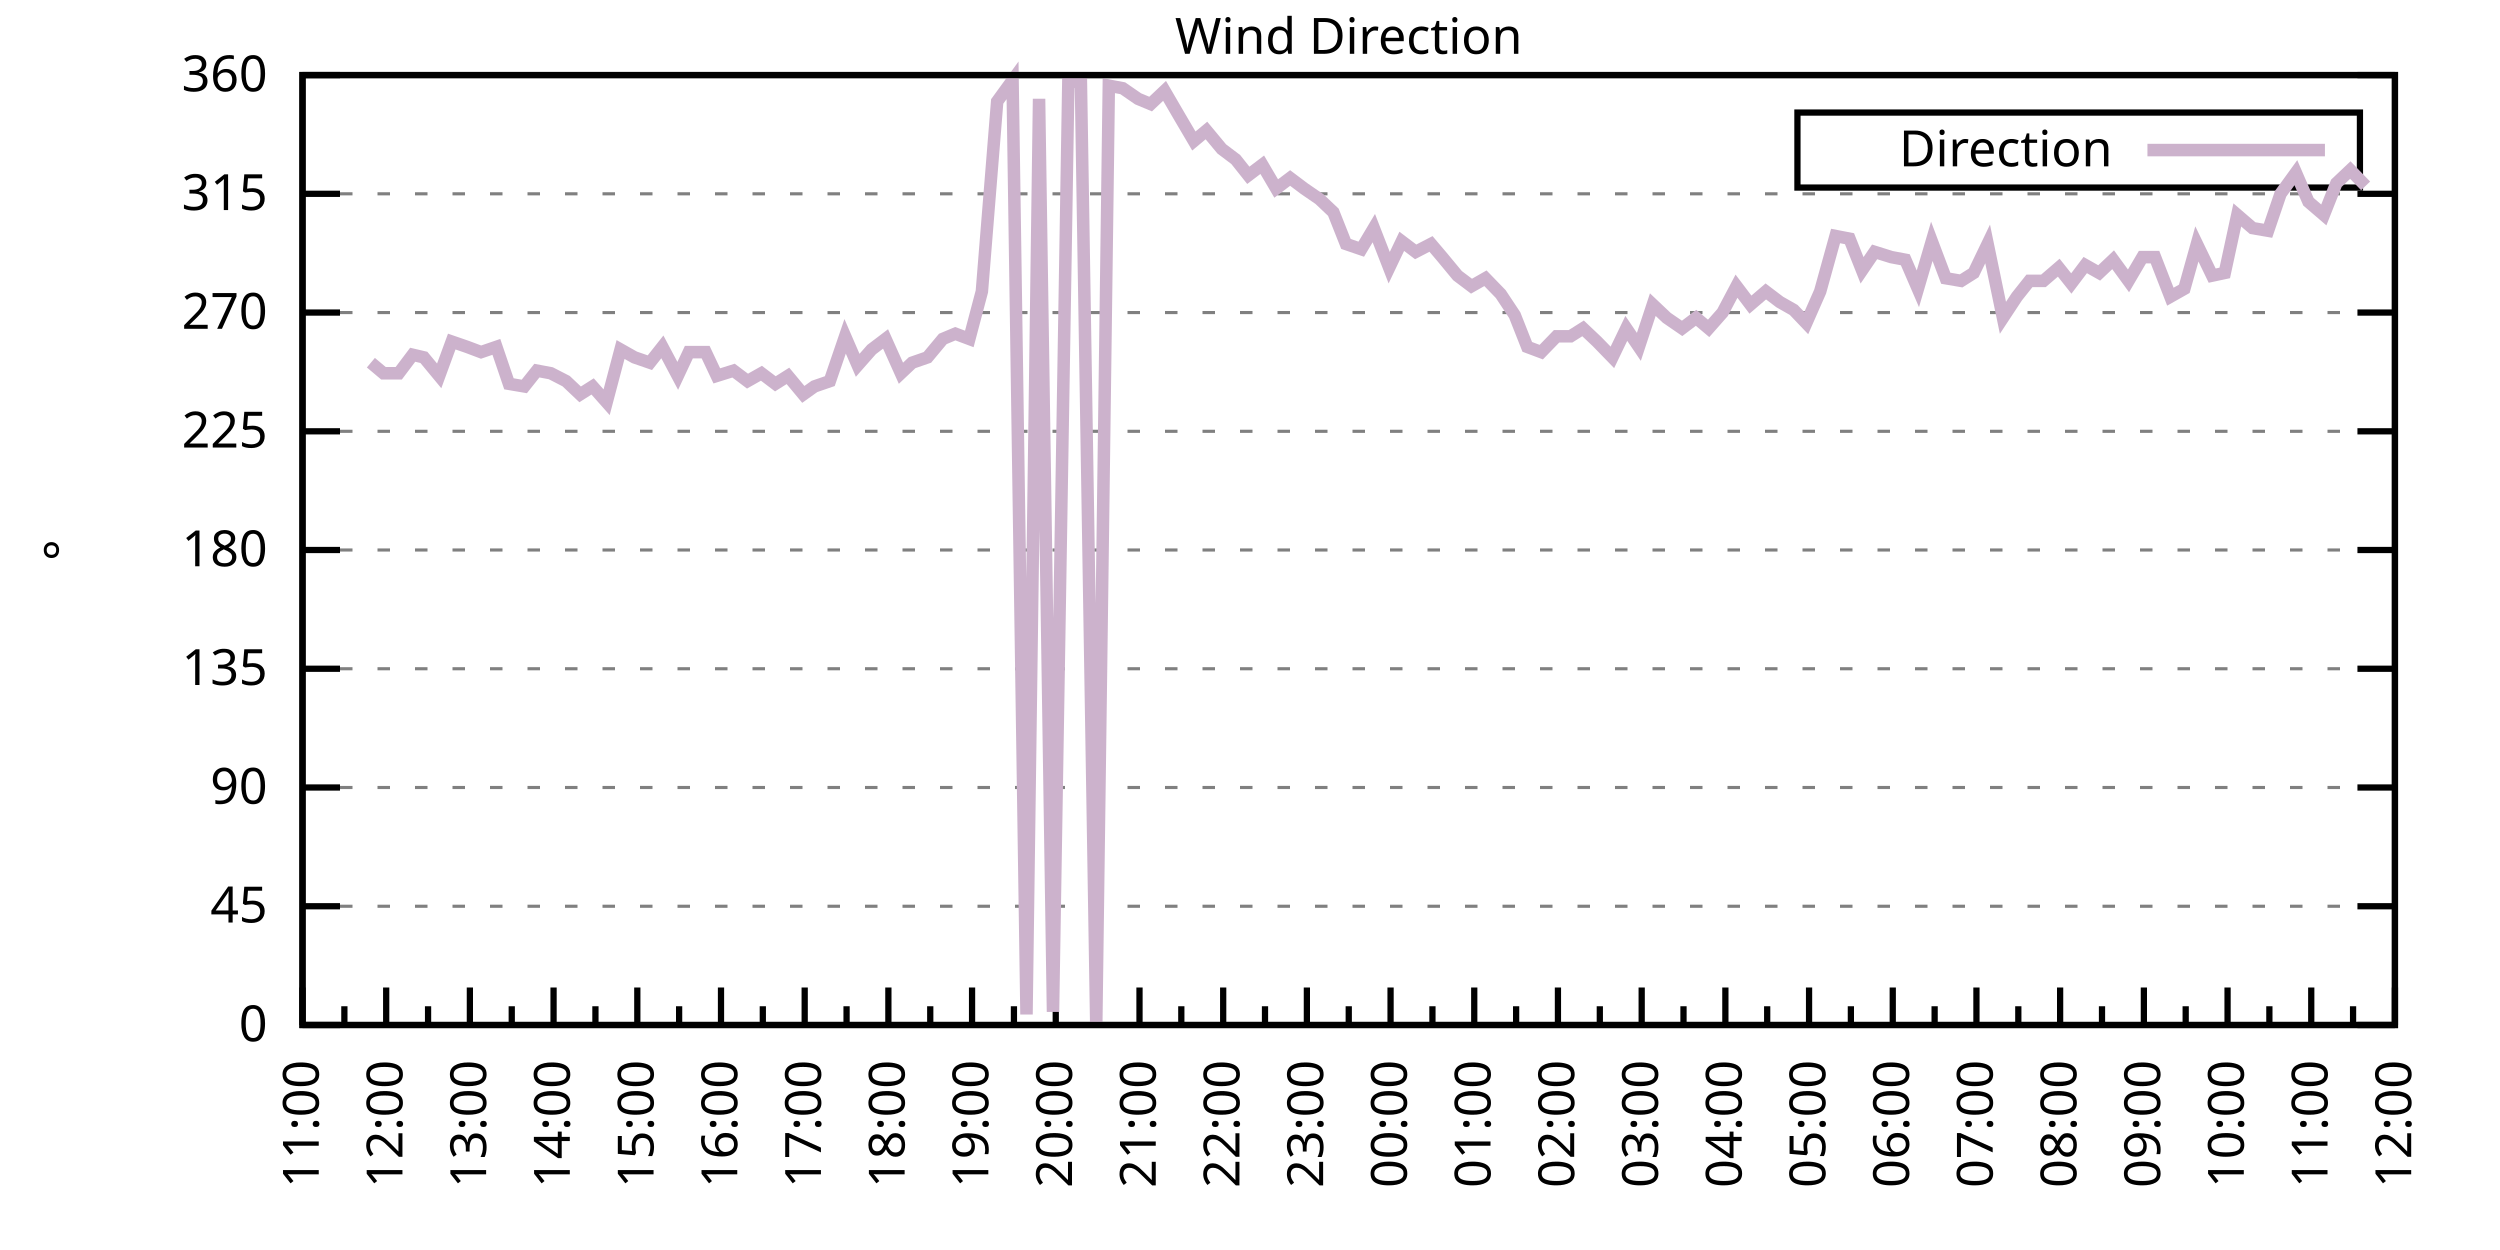
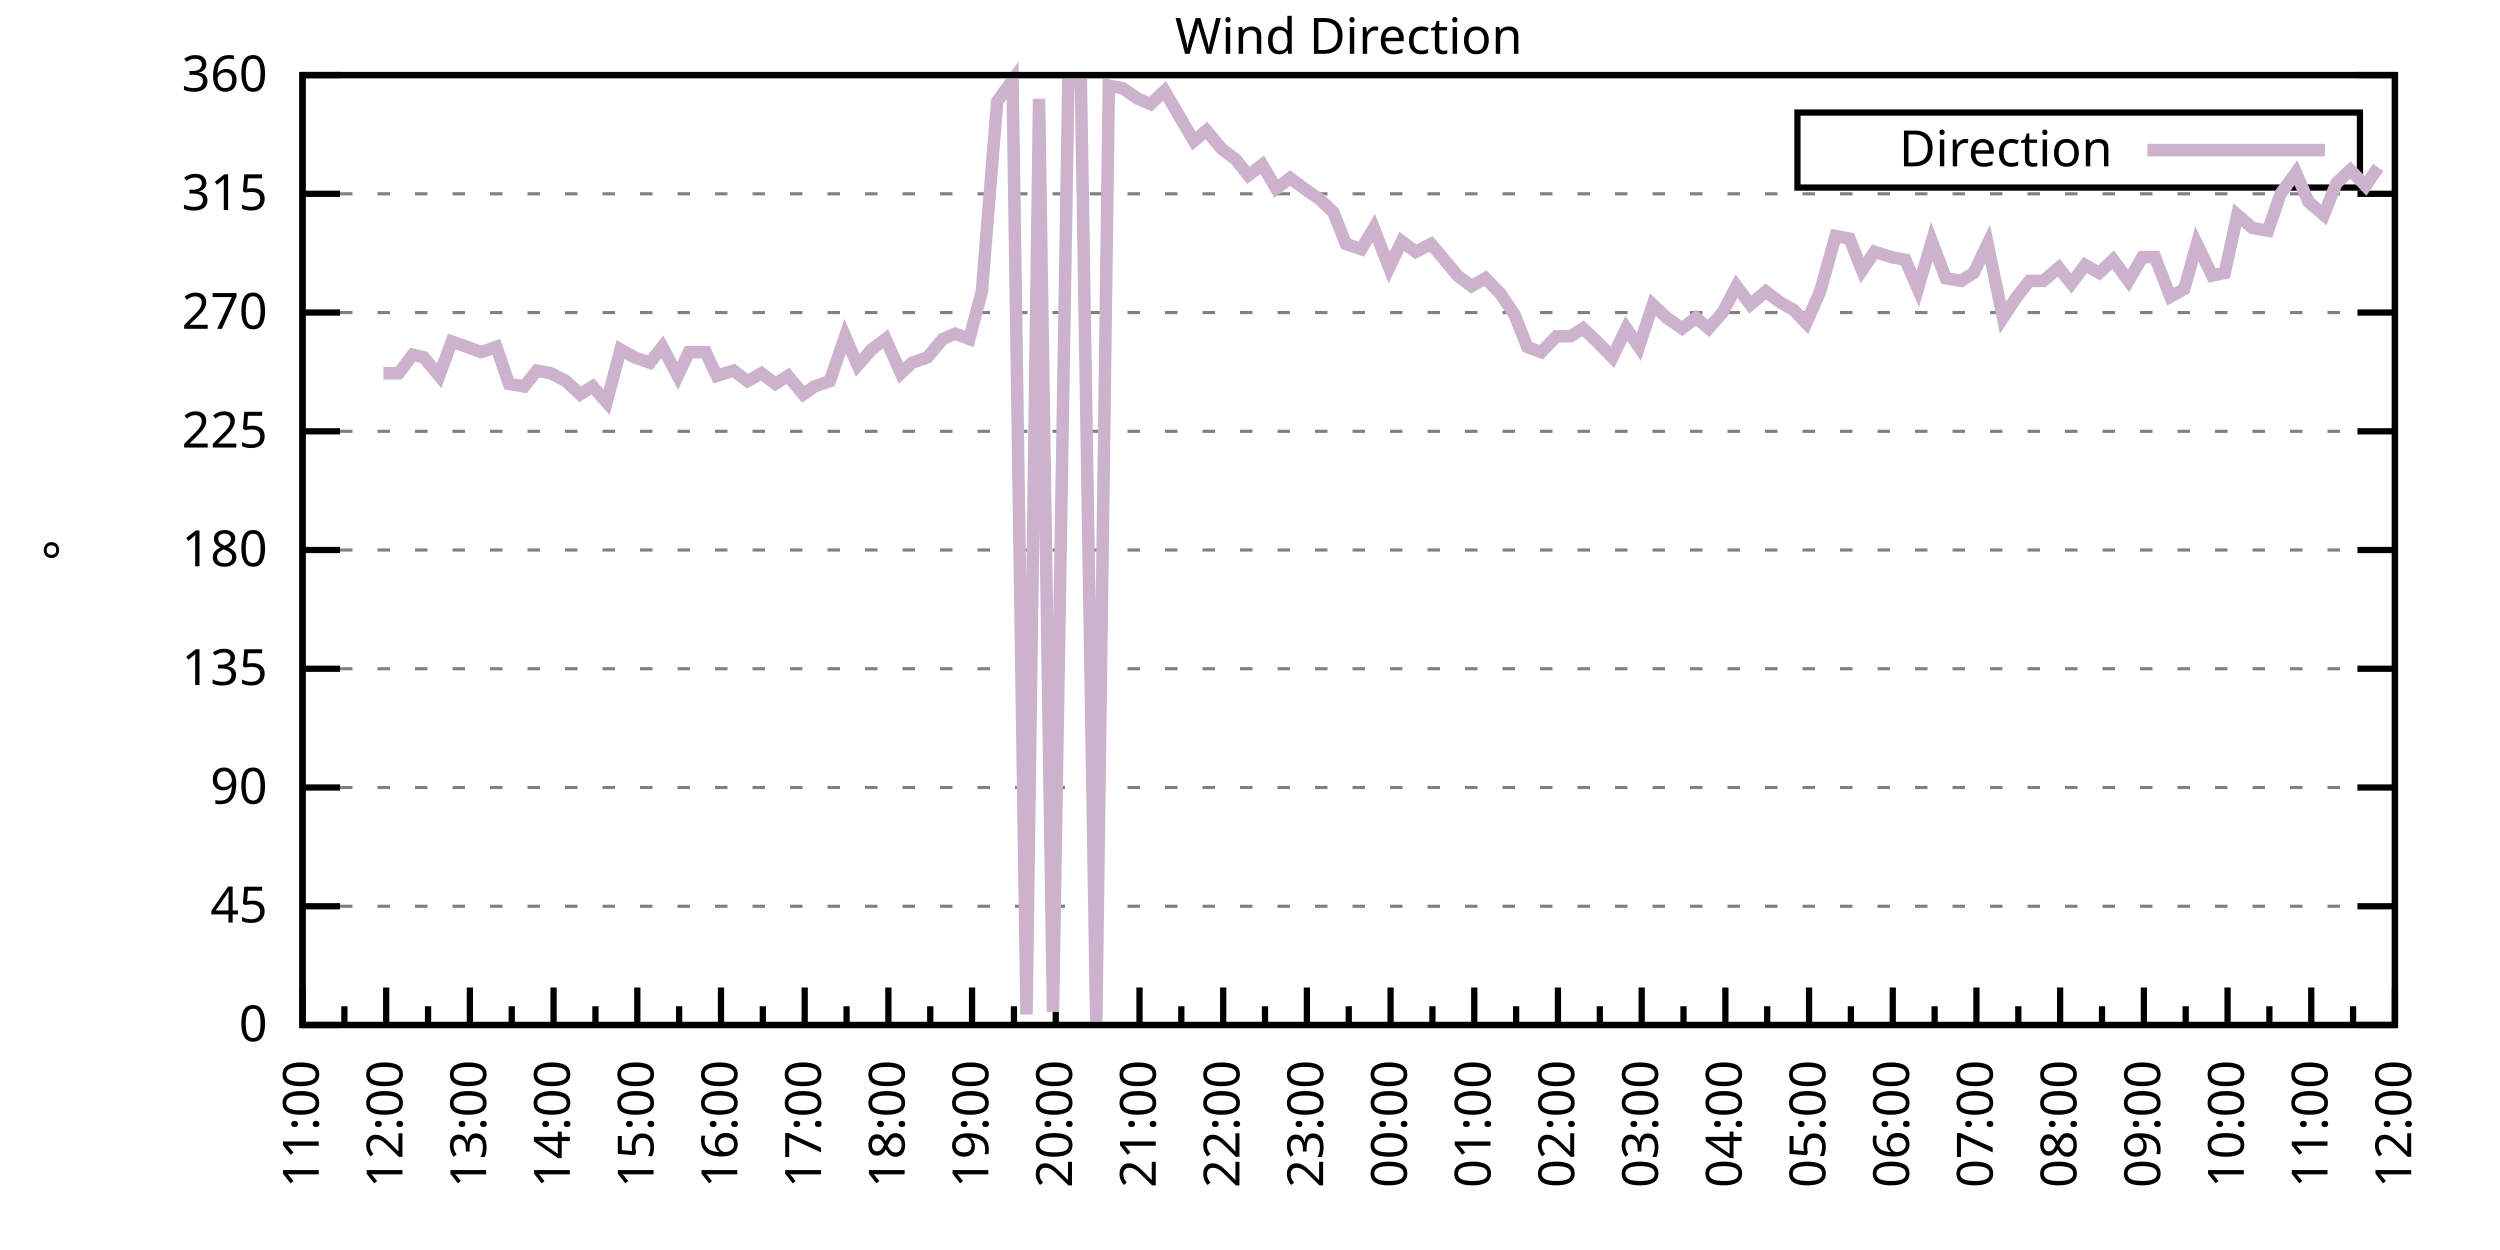
<svg xmlns="http://www.w3.org/2000/svg" xmlns:xlink="http://www.w3.org/1999/xlink" width="400" height="200" viewBox="0 0 400 200">
  <g id="gnuplot_canvas">
    <rect x="0" y="0" width="400" height="200" fill="none" />
    <defs>
      <circle id="gpDot" r="0.5" stroke-width="0.5" stroke="currentColor" />
      <path id="gpPt0" stroke-width="0.333" stroke="currentColor" d="M-1,0 h2 M0,-1 v2" />
      <path id="gpPt1" stroke-width="0.333" stroke="currentColor" d="M-1,-1 L1,1 M1,-1 L-1,1" />
      <path id="gpPt2" stroke-width="0.333" stroke="currentColor" d="M-1,0 L1,0 M0,-1 L0,1 M-1,-1 L1,1 M-1,1 L1,-1" />
      <rect id="gpPt3" stroke-width="0.333" stroke="currentColor" x="-1" y="-1" width="2" height="2" />
      <rect id="gpPt4" stroke-width="0.333" stroke="currentColor" fill="currentColor" x="-1" y="-1" width="2" height="2" />
      <circle id="gpPt5" stroke-width="0.333" stroke="currentColor" cx="0" cy="0" r="1" />
      <use xlink:href="#gpPt5" id="gpPt6" fill="currentColor" stroke="none" />
      <path id="gpPt7" stroke-width="0.333" stroke="currentColor" d="M0,-1.33 L-1.33,0.67 L1.33,0.67 z" />
      <use xlink:href="#gpPt7" id="gpPt8" fill="currentColor" stroke="none" />
      <use xlink:href="#gpPt7" id="gpPt9" stroke="currentColor" transform="rotate(180)" />
      <use xlink:href="#gpPt9" id="gpPt10" fill="currentColor" stroke="none" />
      <use xlink:href="#gpPt3" id="gpPt11" stroke="currentColor" transform="rotate(45)" />
      <use xlink:href="#gpPt11" id="gpPt12" fill="currentColor" stroke="none" />
      <path id="gpPt13" stroke-width="0.333" stroke="currentColor" d="M0,1.330 L1.265,0.411 L0.782,-1.067 L-0.782,-1.076 L-1.265,0.411 z" />
      <use xlink:href="#gpPt13" id="gpPt14" fill="currentColor" stroke="none" />
      <filter id="textbox" filterUnits="objectBoundingBox" x="0" y="0" height="1" width="1">
        <feFlood flood-color="white" flood-opacity="1" result="bgnd" />
        <feComposite in="SourceGraphic" in2="bgnd" operator="atop" />
      </filter>
      <filter id="greybox" filterUnits="objectBoundingBox" x="0" y="0" height="1" width="1">
        <feFlood flood-color="lightgrey" flood-opacity="1" result="grey" />
        <feComposite in="SourceGraphic" in2="grey" operator="atop" />
      </filter>
    </defs>
    <g fill="none" color="white" stroke="currentColor" stroke-width="1.00" stroke-linecap="butt" stroke-linejoin="miter">
</g>
    <g fill="none" color="black" stroke="currentColor" stroke-width="1.00" stroke-linecap="butt" stroke-linejoin="miter">
      <g stroke="none" shape-rendering="crispEdges">
        <polygon fill="rgb(255, 255, 255)" points="48.40,164.00 383.18,164.00 383.18,12.02 48.40,12.02 " />
      </g>
    </g>
    <g fill="none" color="black" stroke="currentColor" stroke-width="1.00" stroke-linecap="butt" stroke-linejoin="miter">
</g>
    <g fill="none" color="black" stroke="black" stroke-width="0.50" stroke-linecap="butt" stroke-linejoin="miter">
</g>
    <g fill="none" color="gray" stroke="currentColor" stroke-width="0.50" stroke-linecap="butt" stroke-linejoin="miter">
      <path stroke="gray" stroke-dasharray="2,4" class="gridline" d="M48.40,164.00 L383.19,164.00  " />
    </g>
    <g fill="none" color="gray" stroke="gray" stroke-width="1.00" stroke-linecap="butt" stroke-linejoin="miter">
</g>
    <g fill="none" color="black" stroke="currentColor" stroke-width="1.00" stroke-linecap="butt" stroke-linejoin="miter">
      <path stroke="black" d="M48.40,164.00 L54.40,164.00 M383.19,164.00 L377.19,164.00  " />
      <g transform="translate(42.80,166.60)" stroke="none" fill="black" font-family="Sans" font-size="8.00" text-anchor="end">
        <text>
          <tspan font-family="Sans"> 0</tspan>
        </text>
      </g>
    </g>
    <g fill="none" color="black" stroke="currentColor" stroke-width="1.00" stroke-linecap="butt" stroke-linejoin="miter">
</g>
    <g fill="none" color="black" stroke="black" stroke-width="0.50" stroke-linecap="butt" stroke-linejoin="miter">
</g>
    <g fill="none" color="gray" stroke="currentColor" stroke-width="0.50" stroke-linecap="butt" stroke-linejoin="miter">
      <path stroke="gray" stroke-dasharray="2,4" class="gridline" d="M48.40,145.00 L383.19,145.00  " />
    </g>
    <g fill="none" color="gray" stroke="gray" stroke-width="1.00" stroke-linecap="butt" stroke-linejoin="miter">
</g>
    <g fill="none" color="black" stroke="currentColor" stroke-width="1.00" stroke-linecap="butt" stroke-linejoin="miter">
      <path stroke="black" d="M48.40,145.00 L54.40,145.00 M383.19,145.00 L377.19,145.00  " />
      <g transform="translate(42.80,147.60)" stroke="none" fill="black" font-family="Sans" font-size="8.00" text-anchor="end">
        <text>
          <tspan font-family="Sans"> 45</tspan>
        </text>
      </g>
    </g>
    <g fill="none" color="black" stroke="currentColor" stroke-width="1.00" stroke-linecap="butt" stroke-linejoin="miter">
</g>
    <g fill="none" color="black" stroke="black" stroke-width="0.50" stroke-linecap="butt" stroke-linejoin="miter">
</g>
    <g fill="none" color="gray" stroke="currentColor" stroke-width="0.50" stroke-linecap="butt" stroke-linejoin="miter">
      <path stroke="gray" stroke-dasharray="2,4" class="gridline" d="M48.40,126.00 L383.19,126.00  " />
    </g>
    <g fill="none" color="gray" stroke="gray" stroke-width="1.00" stroke-linecap="butt" stroke-linejoin="miter">
</g>
    <g fill="none" color="black" stroke="currentColor" stroke-width="1.00" stroke-linecap="butt" stroke-linejoin="miter">
      <path stroke="black" d="M48.40,126.00 L54.40,126.00 M383.19,126.00 L377.19,126.00  " />
      <g transform="translate(42.80,128.60)" stroke="none" fill="black" font-family="Sans" font-size="8.00" text-anchor="end">
        <text>
          <tspan font-family="Sans"> 90</tspan>
        </text>
      </g>
    </g>
    <g fill="none" color="black" stroke="currentColor" stroke-width="1.00" stroke-linecap="butt" stroke-linejoin="miter">
</g>
    <g fill="none" color="black" stroke="black" stroke-width="0.50" stroke-linecap="butt" stroke-linejoin="miter">
</g>
    <g fill="none" color="gray" stroke="currentColor" stroke-width="0.50" stroke-linecap="butt" stroke-linejoin="miter">
      <path stroke="gray" stroke-dasharray="2,4" class="gridline" d="M48.40,107.00 L383.19,107.00  " />
    </g>
    <g fill="none" color="gray" stroke="gray" stroke-width="1.00" stroke-linecap="butt" stroke-linejoin="miter">
</g>
    <g fill="none" color="black" stroke="currentColor" stroke-width="1.00" stroke-linecap="butt" stroke-linejoin="miter">
      <path stroke="black" d="M48.40,107.00 L54.40,107.00 M383.19,107.00 L377.19,107.00  " />
      <g transform="translate(42.80,109.60)" stroke="none" fill="black" font-family="Sans" font-size="8.00" text-anchor="end">
        <text>
          <tspan font-family="Sans"> 135</tspan>
        </text>
      </g>
    </g>
    <g fill="none" color="black" stroke="currentColor" stroke-width="1.00" stroke-linecap="butt" stroke-linejoin="miter">
</g>
    <g fill="none" color="black" stroke="black" stroke-width="0.50" stroke-linecap="butt" stroke-linejoin="miter">
</g>
    <g fill="none" color="gray" stroke="currentColor" stroke-width="0.50" stroke-linecap="butt" stroke-linejoin="miter">
      <path stroke="gray" stroke-dasharray="2,4" class="gridline" d="M48.40,88.00 L383.19,88.00  " />
    </g>
    <g fill="none" color="gray" stroke="gray" stroke-width="1.00" stroke-linecap="butt" stroke-linejoin="miter">
</g>
    <g fill="none" color="black" stroke="currentColor" stroke-width="1.00" stroke-linecap="butt" stroke-linejoin="miter">
      <path stroke="black" d="M48.40,88.00 L54.40,88.00 M383.19,88.00 L377.19,88.00  " />
      <g transform="translate(42.80,90.60)" stroke="none" fill="black" font-family="Sans" font-size="8.00" text-anchor="end">
        <text>
          <tspan font-family="Sans"> 180</tspan>
        </text>
      </g>
    </g>
    <g fill="none" color="black" stroke="currentColor" stroke-width="1.00" stroke-linecap="butt" stroke-linejoin="miter">
</g>
    <g fill="none" color="black" stroke="black" stroke-width="0.50" stroke-linecap="butt" stroke-linejoin="miter">
</g>
    <g fill="none" color="gray" stroke="currentColor" stroke-width="0.50" stroke-linecap="butt" stroke-linejoin="miter">
      <path stroke="gray" stroke-dasharray="2,4" class="gridline" d="M48.40,69.01 L383.19,69.01  " />
    </g>
    <g fill="none" color="gray" stroke="gray" stroke-width="1.00" stroke-linecap="butt" stroke-linejoin="miter">
</g>
    <g fill="none" color="black" stroke="currentColor" stroke-width="1.00" stroke-linecap="butt" stroke-linejoin="miter">
      <path stroke="black" d="M48.40,69.01 L54.40,69.01 M383.19,69.01 L377.19,69.01  " />
      <g transform="translate(42.80,71.61)" stroke="none" fill="black" font-family="Sans" font-size="8.00" text-anchor="end">
        <text>
          <tspan font-family="Sans"> 225</tspan>
        </text>
      </g>
    </g>
    <g fill="none" color="black" stroke="currentColor" stroke-width="1.00" stroke-linecap="butt" stroke-linejoin="miter">
</g>
    <g fill="none" color="black" stroke="black" stroke-width="0.50" stroke-linecap="butt" stroke-linejoin="miter">
</g>
    <g fill="none" color="gray" stroke="currentColor" stroke-width="0.50" stroke-linecap="butt" stroke-linejoin="miter">
      <path stroke="gray" stroke-dasharray="2,4" class="gridline" d="M48.40,50.01 L383.19,50.01  " />
    </g>
    <g fill="none" color="gray" stroke="gray" stroke-width="1.00" stroke-linecap="butt" stroke-linejoin="miter">
</g>
    <g fill="none" color="black" stroke="currentColor" stroke-width="1.00" stroke-linecap="butt" stroke-linejoin="miter">
      <path stroke="black" d="M48.40,50.01 L54.40,50.01 M383.19,50.01 L377.19,50.01  " />
      <g transform="translate(42.80,52.61)" stroke="none" fill="black" font-family="Sans" font-size="8.00" text-anchor="end">
        <text>
          <tspan font-family="Sans"> 270</tspan>
        </text>
      </g>
    </g>
    <g fill="none" color="black" stroke="currentColor" stroke-width="1.00" stroke-linecap="butt" stroke-linejoin="miter">
</g>
    <g fill="none" color="black" stroke="black" stroke-width="0.50" stroke-linecap="butt" stroke-linejoin="miter">
</g>
    <g fill="none" color="gray" stroke="currentColor" stroke-width="0.50" stroke-linecap="butt" stroke-linejoin="miter">
      <path stroke="gray" stroke-dasharray="2,4" class="gridline" d="M48.40,31.01 L383.19,31.01  " />
    </g>
    <g fill="none" color="gray" stroke="gray" stroke-width="1.00" stroke-linecap="butt" stroke-linejoin="miter">
</g>
    <g fill="none" color="black" stroke="currentColor" stroke-width="1.00" stroke-linecap="butt" stroke-linejoin="miter">
      <path stroke="black" d="M48.40,31.01 L54.40,31.01 M383.19,31.01 L377.19,31.01  " />
      <g transform="translate(42.80,33.61)" stroke="none" fill="black" font-family="Sans" font-size="8.00" text-anchor="end">
        <text>
          <tspan font-family="Sans"> 315</tspan>
        </text>
      </g>
    </g>
    <g fill="none" color="black" stroke="currentColor" stroke-width="1.00" stroke-linecap="butt" stroke-linejoin="miter">
</g>
    <g fill="none" color="black" stroke="black" stroke-width="0.50" stroke-linecap="butt" stroke-linejoin="miter">
</g>
    <g fill="none" color="gray" stroke="currentColor" stroke-width="0.50" stroke-linecap="butt" stroke-linejoin="miter">
      <path stroke="gray" stroke-dasharray="2,4" class="gridline" d="M48.40,12.01 L383.19,12.01  " />
    </g>
    <g fill="none" color="gray" stroke="gray" stroke-width="1.00" stroke-linecap="butt" stroke-linejoin="miter">
</g>
    <g fill="none" color="black" stroke="currentColor" stroke-width="1.00" stroke-linecap="butt" stroke-linejoin="miter">
      <path stroke="black" d="M48.40,12.01 L54.40,12.01 M383.19,12.01 L377.19,12.01  " />
      <g transform="translate(42.80,14.61)" stroke="none" fill="black" font-family="Sans" font-size="8.00" text-anchor="end">
        <text>
          <tspan font-family="Sans"> 360</tspan>
        </text>
      </g>
    </g>
    <g fill="none" color="black" stroke="currentColor" stroke-width="1.00" stroke-linecap="butt" stroke-linejoin="miter">
      <path stroke="black" d="M48.40,164.00 L48.40,158.00  " />
      <g transform="translate(51.00,169.60) rotate(270)" stroke="none" fill="black" font-family="Sans" font-size="8.00" text-anchor="end">
        <text>
          <tspan font-family="Sans">11:00</tspan>
        </text>
      </g>
    </g>
    <g fill="none" color="black" stroke="currentColor" stroke-width="1.00" stroke-linecap="butt" stroke-linejoin="miter">
      <path stroke="black" d="M55.10,164.00 L55.10,161.00 M61.79,164.00 L61.79,158.00  " />
      <g transform="translate(64.39,169.60) rotate(270)" stroke="none" fill="black" font-family="Sans" font-size="8.00" text-anchor="end">
        <text>
          <tspan font-family="Sans">12:00</tspan>
        </text>
      </g>
    </g>
    <g fill="none" color="black" stroke="currentColor" stroke-width="1.00" stroke-linecap="butt" stroke-linejoin="miter">
      <path stroke="black" d="M68.49,164.00 L68.49,161.00 M75.18,164.00 L75.18,158.00  " />
      <g transform="translate(77.78,169.60) rotate(270)" stroke="none" fill="black" font-family="Sans" font-size="8.00" text-anchor="end">
        <text>
          <tspan font-family="Sans">13:00</tspan>
        </text>
      </g>
    </g>
    <g fill="none" color="black" stroke="currentColor" stroke-width="1.00" stroke-linecap="butt" stroke-linejoin="miter">
      <path stroke="black" d="M81.88,164.00 L81.88,161.00 M88.57,164.00 L88.57,158.00  " />
      <g transform="translate(91.17,169.60) rotate(270)" stroke="none" fill="black" font-family="Sans" font-size="8.00" text-anchor="end">
        <text>
          <tspan font-family="Sans">14:00</tspan>
        </text>
      </g>
    </g>
    <g fill="none" color="black" stroke="currentColor" stroke-width="1.00" stroke-linecap="butt" stroke-linejoin="miter">
      <path stroke="black" d="M95.27,164.00 L95.27,161.00 M101.97,164.00 L101.97,158.00  " />
      <g transform="translate(104.57,169.60) rotate(270)" stroke="none" fill="black" font-family="Sans" font-size="8.00" text-anchor="end">
        <text>
          <tspan font-family="Sans">15:00</tspan>
        </text>
      </g>
    </g>
    <g fill="none" color="black" stroke="currentColor" stroke-width="1.00" stroke-linecap="butt" stroke-linejoin="miter">
      <path stroke="black" d="M108.66,164.00 L108.66,161.00 M115.36,164.00 L115.36,158.00  " />
      <g transform="translate(117.96,169.60) rotate(270)" stroke="none" fill="black" font-family="Sans" font-size="8.00" text-anchor="end">
        <text>
          <tspan font-family="Sans">16:00</tspan>
        </text>
      </g>
    </g>
    <g fill="none" color="black" stroke="currentColor" stroke-width="1.00" stroke-linecap="butt" stroke-linejoin="miter">
      <path stroke="black" d="M122.05,164.00 L122.05,161.00 M128.75,164.00 L128.75,158.00  " />
      <g transform="translate(131.35,169.60) rotate(270)" stroke="none" fill="black" font-family="Sans" font-size="8.00" text-anchor="end">
        <text>
          <tspan font-family="Sans">17:00</tspan>
        </text>
      </g>
    </g>
    <g fill="none" color="black" stroke="currentColor" stroke-width="1.00" stroke-linecap="butt" stroke-linejoin="miter">
      <path stroke="black" d="M135.45,164.00 L135.45,161.00 M142.14,164.00 L142.14,158.00  " />
      <g transform="translate(144.74,169.60) rotate(270)" stroke="none" fill="black" font-family="Sans" font-size="8.00" text-anchor="end">
        <text>
          <tspan font-family="Sans">18:00</tspan>
        </text>
      </g>
    </g>
    <g fill="none" color="black" stroke="currentColor" stroke-width="1.00" stroke-linecap="butt" stroke-linejoin="miter">
      <path stroke="black" d="M148.84,164.00 L148.84,161.00 M155.53,164.00 L155.53,158.00  " />
      <g transform="translate(158.13,169.60) rotate(270)" stroke="none" fill="black" font-family="Sans" font-size="8.00" text-anchor="end">
        <text>
          <tspan font-family="Sans">19:00</tspan>
        </text>
      </g>
    </g>
    <g fill="none" color="black" stroke="currentColor" stroke-width="1.00" stroke-linecap="butt" stroke-linejoin="miter">
      <path stroke="black" d="M162.23,164.00 L162.23,161.00 M168.92,164.00 L168.92,158.00  " />
      <g transform="translate(171.52,169.60) rotate(270)" stroke="none" fill="black" font-family="Sans" font-size="8.00" text-anchor="end">
        <text>
          <tspan font-family="Sans">20:00</tspan>
        </text>
      </g>
    </g>
    <g fill="none" color="black" stroke="currentColor" stroke-width="1.00" stroke-linecap="butt" stroke-linejoin="miter">
      <path stroke="black" d="M175.62,164.00 L175.62,161.00 M182.32,164.00 L182.32,158.00  " />
      <g transform="translate(184.92,169.60) rotate(270)" stroke="none" fill="black" font-family="Sans" font-size="8.00" text-anchor="end">
        <text>
          <tspan font-family="Sans">21:00</tspan>
        </text>
      </g>
    </g>
    <g fill="none" color="black" stroke="currentColor" stroke-width="1.00" stroke-linecap="butt" stroke-linejoin="miter">
      <path stroke="black" d="M189.01,164.00 L189.01,161.00 M195.71,164.00 L195.71,158.00  " />
      <g transform="translate(198.31,169.60) rotate(270)" stroke="none" fill="black" font-family="Sans" font-size="8.00" text-anchor="end">
        <text>
          <tspan font-family="Sans">22:00</tspan>
        </text>
      </g>
    </g>
    <g fill="none" color="black" stroke="currentColor" stroke-width="1.00" stroke-linecap="butt" stroke-linejoin="miter">
      <path stroke="black" d="M202.40,164.00 L202.40,161.00 M209.10,164.00 L209.10,158.00  " />
      <g transform="translate(211.70,169.60) rotate(270)" stroke="none" fill="black" font-family="Sans" font-size="8.00" text-anchor="end">
        <text>
          <tspan font-family="Sans">23:00</tspan>
        </text>
      </g>
    </g>
    <g fill="none" color="black" stroke="currentColor" stroke-width="1.00" stroke-linecap="butt" stroke-linejoin="miter">
      <path stroke="black" d="M215.80,164.00 L215.80,161.00 M222.49,164.00 L222.49,158.00  " />
      <g transform="translate(225.09,169.60) rotate(270)" stroke="none" fill="black" font-family="Sans" font-size="8.00" text-anchor="end">
        <text>
          <tspan font-family="Sans">00:00</tspan>
        </text>
      </g>
    </g>
    <g fill="none" color="black" stroke="currentColor" stroke-width="1.00" stroke-linecap="butt" stroke-linejoin="miter">
      <path stroke="black" d="M229.19,164.00 L229.19,161.00 M235.88,164.00 L235.88,158.00  " />
      <g transform="translate(238.48,169.60) rotate(270)" stroke="none" fill="black" font-family="Sans" font-size="8.00" text-anchor="end">
        <text>
          <tspan font-family="Sans">01:00</tspan>
        </text>
      </g>
    </g>
    <g fill="none" color="black" stroke="currentColor" stroke-width="1.00" stroke-linecap="butt" stroke-linejoin="miter">
      <path stroke="black" d="M242.58,164.00 L242.58,161.00 M249.27,164.00 L249.27,158.00  " />
      <g transform="translate(251.87,169.60) rotate(270)" stroke="none" fill="black" font-family="Sans" font-size="8.00" text-anchor="end">
        <text>
          <tspan font-family="Sans">02:00</tspan>
        </text>
      </g>
    </g>
    <g fill="none" color="black" stroke="currentColor" stroke-width="1.00" stroke-linecap="butt" stroke-linejoin="miter">
      <path stroke="black" d="M255.97,164.00 L255.97,161.00 M262.67,164.00 L262.67,158.00  " />
      <g transform="translate(265.27,169.60) rotate(270)" stroke="none" fill="black" font-family="Sans" font-size="8.00" text-anchor="end">
        <text>
          <tspan font-family="Sans">03:00</tspan>
        </text>
      </g>
    </g>
    <g fill="none" color="black" stroke="currentColor" stroke-width="1.00" stroke-linecap="butt" stroke-linejoin="miter">
      <path stroke="black" d="M269.36,164.00 L269.36,161.00 M276.06,164.00 L276.06,158.00  " />
      <g transform="translate(278.66,169.60) rotate(270)" stroke="none" fill="black" font-family="Sans" font-size="8.00" text-anchor="end">
        <text>
          <tspan font-family="Sans">04:00</tspan>
        </text>
      </g>
    </g>
    <g fill="none" color="black" stroke="currentColor" stroke-width="1.00" stroke-linecap="butt" stroke-linejoin="miter">
      <path stroke="black" d="M282.75,164.00 L282.75,161.00 M289.45,164.00 L289.45,158.00  " />
      <g transform="translate(292.05,169.60) rotate(270)" stroke="none" fill="black" font-family="Sans" font-size="8.00" text-anchor="end">
        <text>
          <tspan font-family="Sans">05:00</tspan>
        </text>
      </g>
    </g>
    <g fill="none" color="black" stroke="currentColor" stroke-width="1.00" stroke-linecap="butt" stroke-linejoin="miter">
      <path stroke="black" d="M296.14,164.00 L296.14,161.00 M302.84,164.00 L302.84,158.00  " />
      <g transform="translate(305.44,169.60) rotate(270)" stroke="none" fill="black" font-family="Sans" font-size="8.00" text-anchor="end">
        <text>
          <tspan font-family="Sans">06:00</tspan>
        </text>
      </g>
    </g>
    <g fill="none" color="black" stroke="currentColor" stroke-width="1.00" stroke-linecap="butt" stroke-linejoin="miter">
      <path stroke="black" d="M309.54,164.00 L309.54,161.00 M316.23,164.00 L316.23,158.00  " />
      <g transform="translate(318.83,169.60) rotate(270)" stroke="none" fill="black" font-family="Sans" font-size="8.00" text-anchor="end">
        <text>
          <tspan font-family="Sans">07:00</tspan>
        </text>
      </g>
    </g>
    <g fill="none" color="black" stroke="currentColor" stroke-width="1.00" stroke-linecap="butt" stroke-linejoin="miter">
      <path stroke="black" d="M322.93,164.00 L322.93,161.00 M329.62,164.00 L329.62,158.00  " />
      <g transform="translate(332.22,169.60) rotate(270)" stroke="none" fill="black" font-family="Sans" font-size="8.00" text-anchor="end">
        <text>
          <tspan font-family="Sans">08:00</tspan>
        </text>
      </g>
    </g>
    <g fill="none" color="black" stroke="currentColor" stroke-width="1.00" stroke-linecap="butt" stroke-linejoin="miter">
      <path stroke="black" d="M336.32,164.00 L336.32,161.00 M343.02,164.00 L343.02,158.00  " />
      <g transform="translate(345.62,169.60) rotate(270)" stroke="none" fill="black" font-family="Sans" font-size="8.00" text-anchor="end">
        <text>
          <tspan font-family="Sans">09:00</tspan>
        </text>
      </g>
    </g>
    <g fill="none" color="black" stroke="currentColor" stroke-width="1.00" stroke-linecap="butt" stroke-linejoin="miter">
      <path stroke="black" d="M349.71,164.00 L349.71,161.00 M356.41,164.00 L356.41,158.00  " />
      <g transform="translate(359.01,169.60) rotate(270)" stroke="none" fill="black" font-family="Sans" font-size="8.00" text-anchor="end">
        <text>
          <tspan font-family="Sans">10:00</tspan>
        </text>
      </g>
    </g>
    <g fill="none" color="black" stroke="currentColor" stroke-width="1.00" stroke-linecap="butt" stroke-linejoin="miter">
      <path stroke="black" d="M363.10,164.00 L363.10,161.00 M369.80,164.00 L369.80,158.00  " />
      <g transform="translate(372.40,169.60) rotate(270)" stroke="none" fill="black" font-family="Sans" font-size="8.00" text-anchor="end">
        <text>
          <tspan font-family="Sans">11:00</tspan>
        </text>
      </g>
    </g>
    <g fill="none" color="black" stroke="currentColor" stroke-width="1.00" stroke-linecap="butt" stroke-linejoin="miter">
      <path stroke="black" d="M376.49,164.00 L376.49,161.00 M383.19,164.00 L383.19,158.00  " />
      <g transform="translate(385.79,169.60) rotate(270)" stroke="none" fill="black" font-family="Sans" font-size="8.00" text-anchor="end">
        <text>
          <tspan font-family="Sans">12:00</tspan>
        </text>
      </g>
    </g>
    <g fill="none" color="black" stroke="currentColor" stroke-width="1.00" stroke-linecap="butt" stroke-linejoin="miter">
</g>
    <g fill="none" color="black" stroke="currentColor" stroke-width="1.00" stroke-linecap="butt" stroke-linejoin="miter">
      <path stroke="black" d="M48.40,12.01 L48.40,164.00 L383.19,164.00 L383.19,12.01 L48.40,12.01 Z  " />
    </g>
    <g fill="none" color="black" stroke="currentColor" stroke-width="1.00" stroke-linecap="butt" stroke-linejoin="miter">
      <g transform="translate(12.80,88.01) rotate(270)" stroke="none" fill="black" font-family="Sans" font-size="8.00" text-anchor="middle">
        <text>
          <tspan font-family="Sans">°</tspan>
        </text>
      </g>
    </g>
    <g fill="none" color="black" stroke="currentColor" stroke-width="1.00" stroke-linecap="butt" stroke-linejoin="miter">
</g>
    <g fill="none" color="black" stroke="currentColor" stroke-width="1.00" stroke-linecap="butt" stroke-linejoin="miter">
      <path stroke="black" d="M287.59,30.01 L287.59,18.01 L377.59,18.01 L377.59,30.01 L287.59,30.01 Z  " />
    </g>
    <g id="Wind_direction_plot_1">
      <g fill="none" color="white" stroke="black" stroke-width="2.00" stroke-linecap="butt" stroke-linejoin="miter">
</g>
      <g fill="none" color="black" stroke="currentColor" stroke-width="2.00" stroke-linecap="butt" stroke-linejoin="miter">
        <g transform="translate(337.99,26.61)" stroke="none" fill="black" font-family="Sans" font-size="8.00" text-anchor="end">
          <text>
            <tspan font-family="Sans">Direction</tspan>
          </text>
        </g>
      </g>
      <g fill="none" color="black" stroke="currentColor" stroke-width="2.00" stroke-linecap="butt" stroke-linejoin="miter">
-         <path stroke="rgb(204, 178, 204)" d="M343.59,24.01 L371.99,24.01 M59.34,58.03 L61.35,59.72 L63.80,59.72 L66.03,56.76 L67.82,57.18 L70.27,60.14   L72.28,54.65 L74.74,55.50 L76.97,56.34 L79.42,55.50 L81.43,61.41 L83.89,61.83 L85.90,59.30 L88.13,59.72   L90.58,60.98 L92.82,63.10 L94.82,61.83 L97.06,64.36 L99.29,55.92 L101.52,57.18 L103.98,58.03 L105.98,55.50   L108.44,60.14 L110.22,56.34 L112.90,56.34 L114.69,60.14 L117.37,59.30 L119.60,60.98 L121.83,59.72 L124.06,61.41   L126.07,60.14 L128.53,63.10 L130.31,61.83 L132.77,60.98 L135.22,53.81 L137.23,58.45 L139.46,55.92 L141.69,54.23   L144.15,59.72 L145.94,58.03 L148.39,57.18 L150.85,54.23 L152.85,53.39 L155.09,54.23 L157.10,46.63 L159.55,16.23   L162.01,12.85 L164.24,162.31 L166.25,15.81 L168.48,161.89 L170.93,13.28 L172.94,12.85 L175.40,164.00 L177.41,13.70   L179.64,14.12 L182.09,15.81 L184.10,16.65 L186.33,14.54 L188.79,18.77 L191.02,22.56 L193.03,20.88 L195.48,23.83   L197.72,25.52 L199.73,28.05 L201.96,26.36 L204.19,30.16 L206.42,28.48 L208.65,30.16 L211.11,31.85 L213.34,33.96   L215.35,39.03 L217.80,39.87 L219.81,36.50 L222.27,42.83 L224.28,38.61 L226.51,40.30 L228.96,39.03 L230.75,41.14   L233.20,44.10 L235.44,45.79 L237.67,44.52 L240.12,47.05 L242.36,50.43 L244.36,55.50 L246.60,56.34 L249.05,53.81   L251.28,53.81 L253.29,52.54 L255.52,54.65 L257.98,57.18 L260.21,52.54 L262.22,55.50 L264.45,48.74 L266.68,50.85   L269.14,52.54 L271.37,50.85 L273.38,52.54 L275.61,50.01 L277.84,45.79 L280.07,48.74 L282.53,46.63 L284.76,48.32   L286.99,49.59 L289.00,51.70 L291.23,46.63 L293.69,37.76 L295.92,38.19 L297.93,43.25 L299.94,40.30 L302.62,41.14   L304.85,41.56 L306.86,46.21 L309.09,38.61 L311.32,44.52 L313.78,44.94 L315.79,43.67 L318.02,39.03 L320.47,50.85   L322.70,47.47 L324.71,44.94 L326.95,44.94 L329.40,42.83 L331.41,45.36 L333.64,42.41 L335.87,43.67 L338.10,41.56   L340.56,44.94 L342.79,41.14 L344.80,41.14 L347.26,47.47 L349.49,46.21 L351.50,39.03 L353.95,44.10 L355.96,43.67   L357.97,34.39 L360.42,36.50 L362.88,36.92 L364.89,31.01 L367.34,27.63 L369.35,32.28 L371.81,34.39 L373.82,29.32   L376.05,27.21 L378.50,29.74  " />
+         <path stroke="rgb(204, 178, 204)" d="M343.59,24.01 L371.99,24.01 M61.35,59.72 L63.80,59.72 L66.03,56.76 L67.82,57.18 L70.27,60.14 L72.28,54.65   L74.74,55.50 L76.97,56.34 L79.42,55.50 L81.43,61.41 L83.89,61.83 L85.90,59.30 L88.13,59.72 L90.58,60.98   L92.82,63.10 L94.82,61.83 L97.06,64.36 L99.29,55.92 L101.52,57.18 L103.98,58.03 L105.98,55.50 L108.44,60.14   L110.22,56.34 L112.90,56.34 L114.69,60.14 L117.37,59.30 L119.60,60.98 L121.83,59.72 L124.06,61.41 L126.07,60.14   L128.53,63.10 L130.31,61.83 L132.77,60.98 L135.22,53.81 L137.23,58.45 L139.46,55.92 L141.69,54.23 L144.15,59.72   L145.94,58.03 L148.39,57.18 L150.85,54.23 L152.85,53.39 L155.09,54.23 L157.10,46.63 L159.55,16.23 L162.01,12.85   L164.24,162.31 L166.25,15.81 L168.48,161.89 L170.93,13.28 L172.94,12.85 L175.40,164.00 L177.41,13.70 L179.64,14.12   L182.09,15.81 L184.10,16.65 L186.33,14.54 L188.79,18.77 L191.02,22.56 L193.03,20.88 L195.48,23.83 L197.72,25.52   L199.73,28.05 L201.96,26.36 L204.19,30.16 L206.42,28.48 L208.65,30.16 L211.11,31.85 L213.34,33.96 L215.35,39.03   L217.80,39.87 L219.81,36.50 L222.27,42.83 L224.28,38.61 L226.51,40.30 L228.96,39.03 L230.75,41.14 L233.20,44.10   L235.44,45.79 L237.67,44.52 L240.12,47.05 L242.36,50.43 L244.36,55.50 L246.60,56.34 L249.05,53.81 L251.28,53.81   L253.29,52.54 L255.52,54.65 L257.98,57.18 L260.21,52.54 L262.22,55.50 L264.45,48.74 L266.68,50.85 L269.14,52.54   L271.37,50.85 L273.38,52.54 L275.61,50.01 L277.84,45.79 L280.07,48.74 L282.53,46.63 L284.76,48.32 L286.99,49.59   L289.00,51.70 L291.23,46.63 L293.69,37.76 L295.92,38.19 L297.93,43.25 L299.94,40.30 L302.62,41.14 L304.85,41.56   L306.86,46.21 L309.09,38.61 L311.32,44.52 L313.78,44.94 L315.79,43.67 L318.02,39.03 L320.47,50.85 L322.70,47.47   L324.71,44.94 L326.95,44.94 L329.40,42.83 L331.41,45.36 L333.64,42.41 L335.87,43.67 L338.10,41.56 L340.56,44.94   L342.79,41.14 L344.80,41.14 L347.26,47.47 L349.49,46.21 L351.50,39.03 L353.95,44.10 L355.96,43.67 L357.97,34.39   L360.42,36.50 L362.88,36.92 L364.89,31.01 L367.34,27.63 L369.35,32.28 L371.81,34.39 L373.82,29.32 L376.05,27.21   L378.50,29.74 L380.51,26.79  " />
      </g>
    </g>
    <g fill="none" color="black" stroke="currentColor" stroke-width="2.00" stroke-linecap="butt" stroke-linejoin="miter">
</g>
    <g fill="none" color="black" stroke="black" stroke-width="1.00" stroke-linecap="butt" stroke-linejoin="miter">
</g>
    <g fill="none" color="black" stroke="currentColor" stroke-width="1.00" stroke-linecap="butt" stroke-linejoin="miter">
      <path stroke="black" d="M48.40,12.01 L48.40,164.00 L383.19,164.00 L383.19,12.01 L48.40,12.01 Z  " />
    </g>
    <g fill="none" color="black" stroke="currentColor" stroke-width="1.00" stroke-linecap="butt" stroke-linejoin="miter">
      <g transform="translate(215.79,8.61)" stroke="none" fill="black" font-family="Sans" font-size="8.00" text-anchor="middle">
        <text>
          <tspan font-family="Sans">Wind Direction</tspan>
        </text>
      </g>
    </g>
    <g fill="none" color="black" stroke="currentColor" stroke-width="1.00" stroke-linecap="butt" stroke-linejoin="miter">
</g>
  </g>
</svg>
